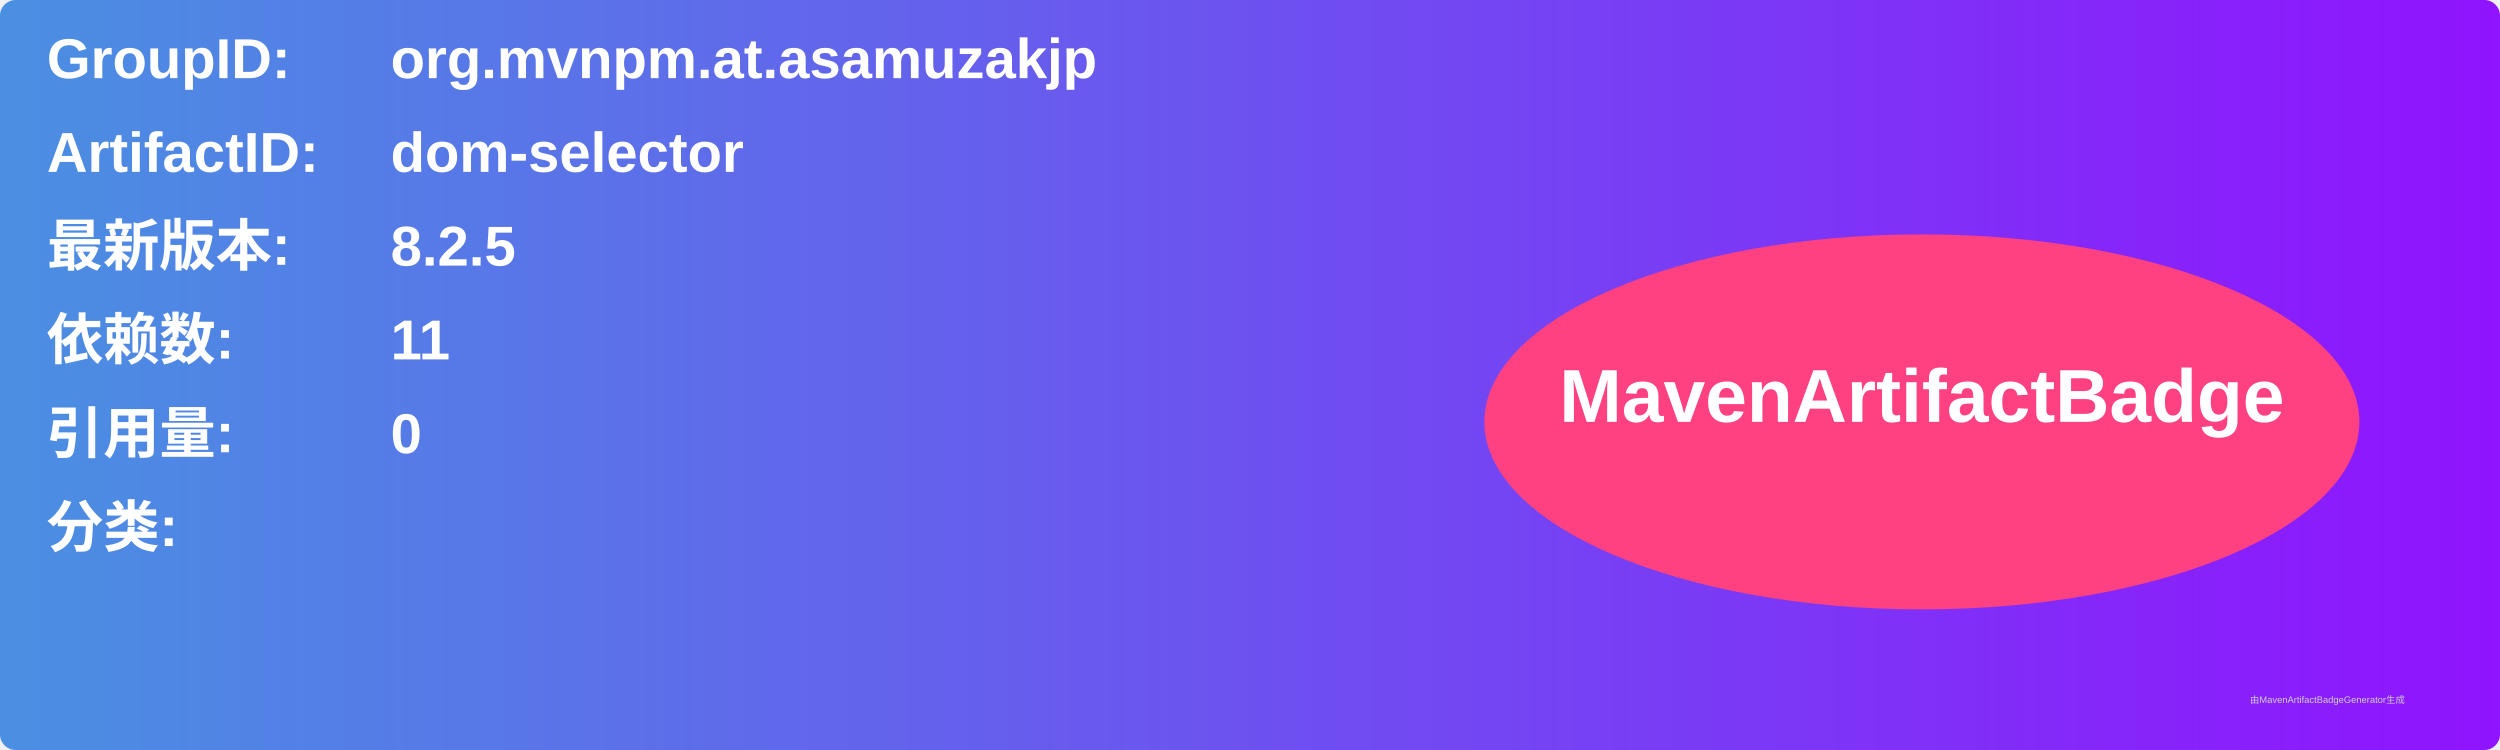
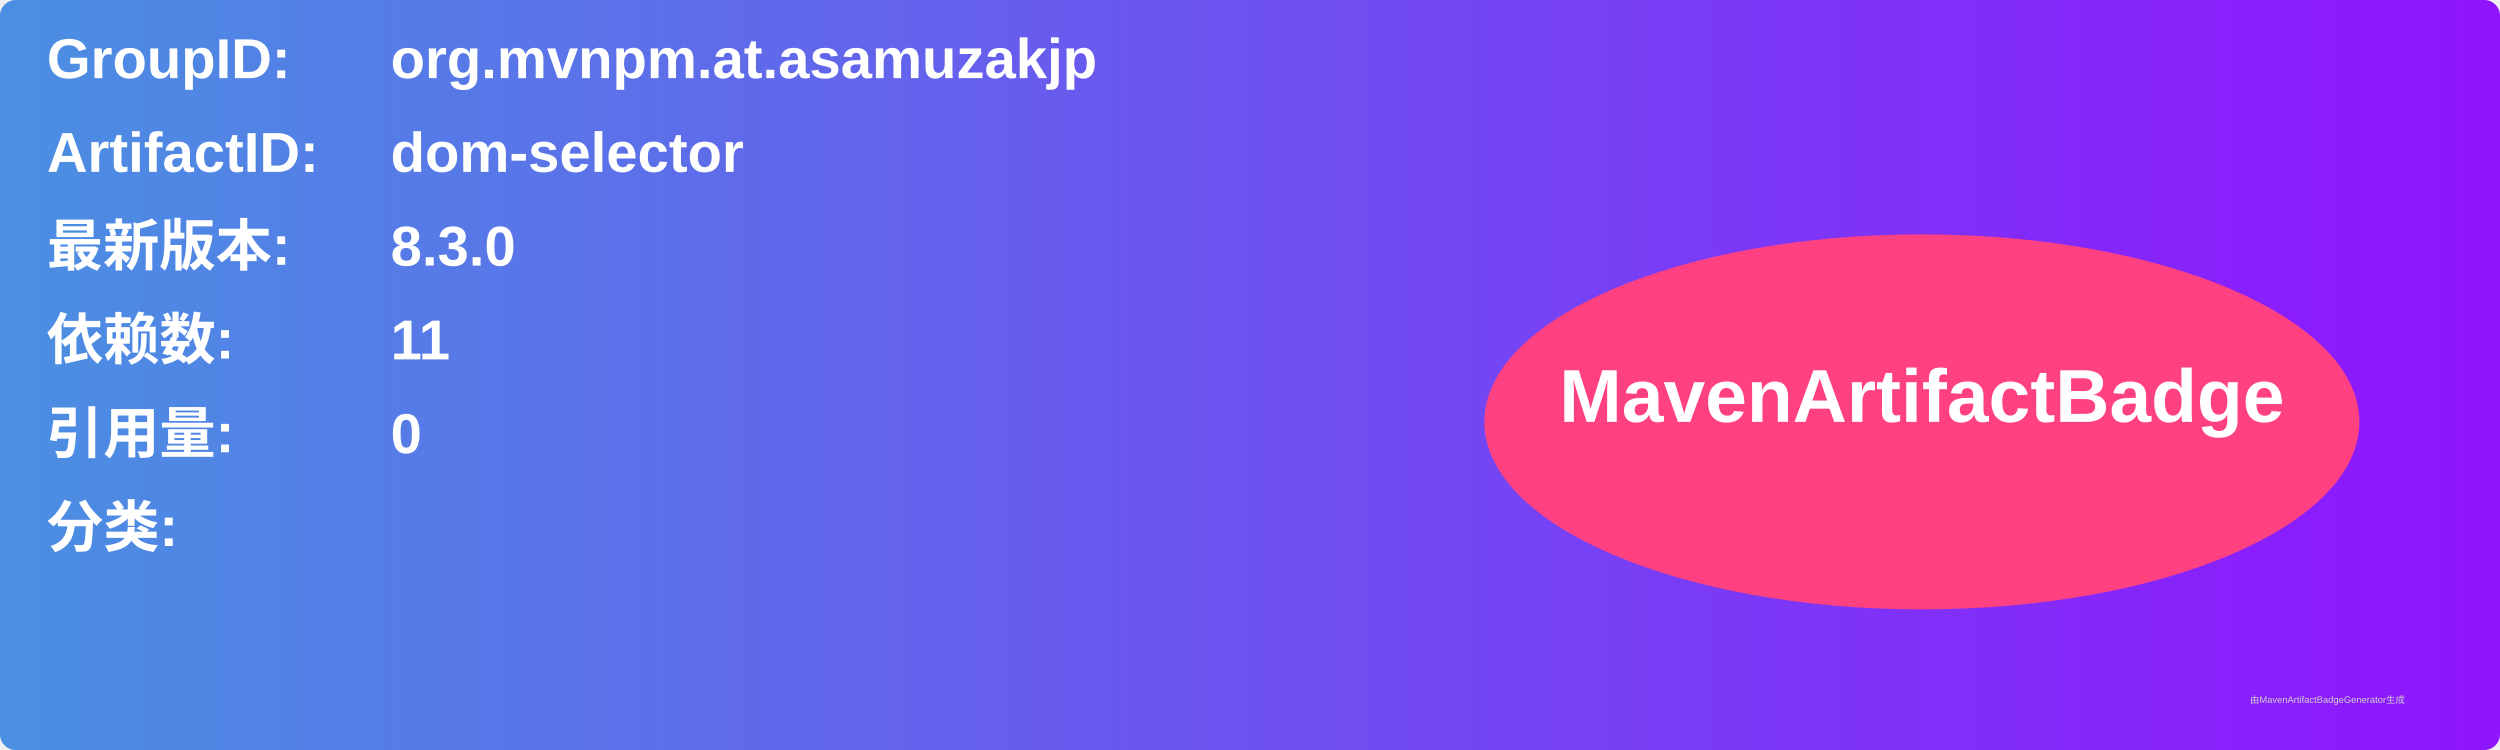
<svg xmlns="http://www.w3.org/2000/svg" width="800" height="240" viewBox="0 0 800 240">
  <linearGradient id="grad" x1="0%" y1="0%" x2="100%" y2="0%">
    <stop offset="0%" stop-color="#4a90e2" />
    <stop offset="100%" stop-color="#9013fe" />
  </linearGradient>
  <rect width="100%" height="100%" rx="5" ry="5" fill="url(#grad)" />
  <g transform="translate(15, 15)">
    <text x="0" y="10" font-family="Arial" font-size="18" fill="white" font-weight="bold" width="260">GroupID:</text>
    <text x="110" y="10" font-family="Arial" font-size="18" fill="white" font-weight="bold" width="460">org.mvnpm.at.asamuzakjp</text>
    <text x="0" y="40" font-family="Arial" font-size="18" fill="white" font-weight="bold" width="260">ArtifactID:</text>
    <text x="110" y="40" font-family="Arial" font-size="18" fill="white" font-weight="bold" width="460">dom-selector</text>
    <text x="0" y="70" font-family="Arial" font-size="18" fill="white" font-weight="bold">最新版本:</text>
    <text x="110" y="70" font-family="Arial" font-size="18" fill="white" font-weight="bold">
-       <tspan font-weight="bold">8.2.5</tspan>
+       <tspan font-weight="bold">8.3.0</tspan>
    </text>
    <text x="0" y="100" font-family="Arial" font-size="18" fill="white" font-weight="bold">依赖数: </text>
    <text x="110" y="100" font-family="Arial" font-size="18" fill="white">
      <tspan font-weight="bold">11</tspan>
    </text>
    <text x="0" y="130" font-family="Arial" font-size="18" fill="white" font-weight="bold">引用量: </text>
    <text x="110" y="130" font-family="Arial" font-size="18" fill="white">
      <tspan font-weight="bold">0</tspan>
    </text>
    <text x="0" y="160" font-family="Arial" font-size="18" fill="white" font-weight="bold">分类:</text>
    <text x="10" y="190" font-family="Arial" font-size="10" fill="white">
      <tspan font-weight="bold" />
    </text>
    <ellipse cx="600" cy="120" rx="140" ry="60" fill="#ff4081" />
    <text x="600" y="120" text-anchor="middle" font-family="Arial" font-size="24" fill="white" font-weight="bold">MavenArtifactBadge</text>
  </g>
  <text x="720" y="225" font-family="Arial" font-size="3" fill="#d0d0d0">由MavenArtifactBadgeGenerator生成</text>
</svg>
